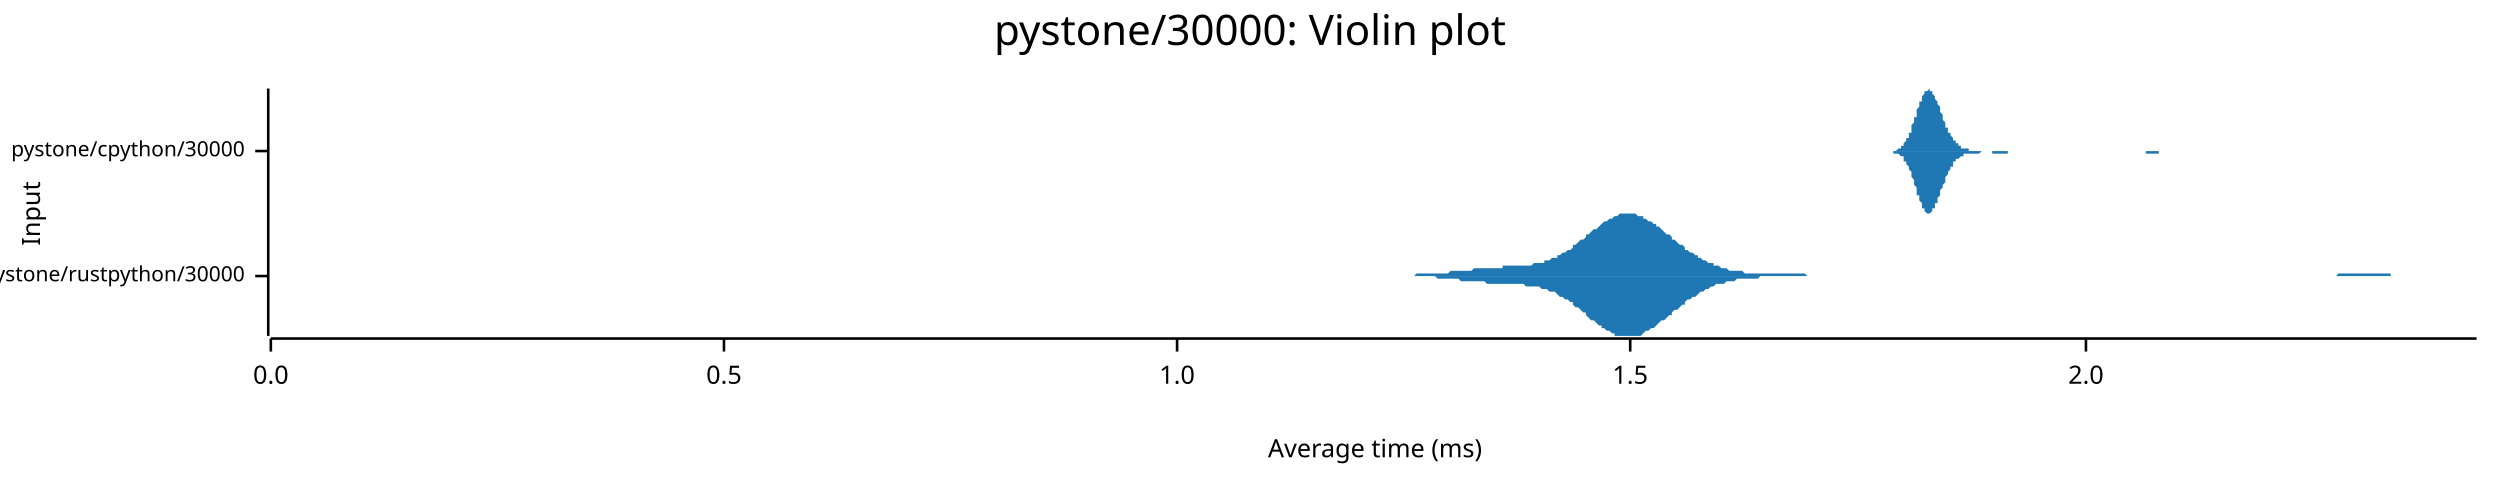
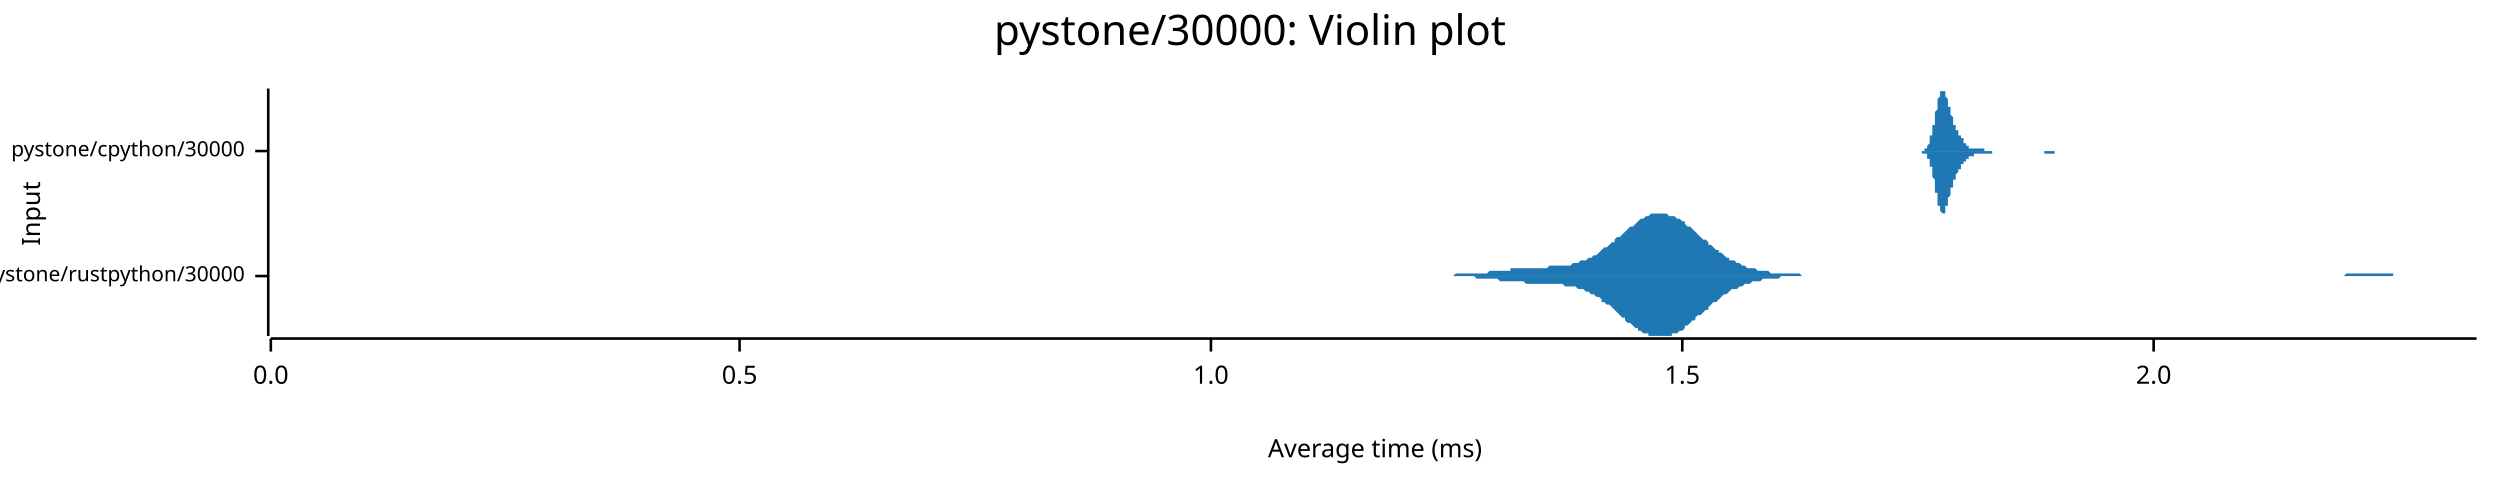
<svg xmlns="http://www.w3.org/2000/svg" width="960" height="186" viewBox="0 0 960 186">
  <text x="480" y="5" dy="0.76em" text-anchor="middle" font-family="sans-serif" font-size="16.129" opacity="1" fill="#000000">
pystone/30000: Violin plot
</text>
  <text x="8" y="82" dy="0.76em" text-anchor="middle" font-family="sans-serif" font-size="9.677" opacity="1" fill="#000000" transform="rotate(270, 8, 82)">
Input
</text>
  <text x="528" y="178" dy="-0.5ex" text-anchor="middle" font-family="sans-serif" font-size="9.677" opacity="1" fill="#000000">
Average time (ms)
</text>
  <polyline fill="none" opacity="1" stroke="#000000" stroke-width="1" points="103,34 103,129 " />
  <text x="94" y="106" dy="0.5ex" text-anchor="end" font-family="sans-serif" font-size="8.065" opacity="1" fill="#000000">
pystone/rustpython/30000
</text>
  <polyline fill="none" opacity="1" stroke="#000000" stroke-width="1" points="98,106 103,106 " />
  <text x="94" y="58" dy="0.5ex" text-anchor="end" font-family="sans-serif" font-size="8.065" opacity="1" fill="#000000">
pystone/cpython/30000
</text>
  <polyline fill="none" opacity="1" stroke="#000000" stroke-width="1" points="98,58 103,58 " />
  <polyline fill="none" opacity="1" stroke="#000000" stroke-width="1" points="104,130 951,130 " />
  <text x="104" y="140" dy="0.76em" text-anchor="middle" font-family="sans-serif" font-size="9.677" opacity="1" fill="#000000">
0.0
</text>
  <polyline fill="none" opacity="1" stroke="#000000" stroke-width="1" points="104,130 104,135 " />
-   <text x="278" y="140" dy="0.76em" text-anchor="middle" font-family="sans-serif" font-size="9.677" opacity="1" fill="#000000">
+   <text x="284" y="140" dy="0.76em" text-anchor="middle" font-family="sans-serif" font-size="9.677" opacity="1" fill="#000000">
0.5
</text>
-   <polyline fill="none" opacity="1" stroke="#000000" stroke-width="1" points="278,130 278,135 " />
-   <text x="452" y="140" dy="0.76em" text-anchor="middle" font-family="sans-serif" font-size="9.677" opacity="1" fill="#000000">
+   <polyline fill="none" opacity="1" stroke="#000000" stroke-width="1" points="284,130 284,135 " />
+   <text x="465" y="140" dy="0.76em" text-anchor="middle" font-family="sans-serif" font-size="9.677" opacity="1" fill="#000000">
1.0
</text>
-   <polyline fill="none" opacity="1" stroke="#000000" stroke-width="1" points="452,130 452,135 " />
-   <text x="626" y="140" dy="0.76em" text-anchor="middle" font-family="sans-serif" font-size="9.677" opacity="1" fill="#000000">
+   <polyline fill="none" opacity="1" stroke="#000000" stroke-width="1" points="465,130 465,135 " />
+   <text x="646" y="140" dy="0.76em" text-anchor="middle" font-family="sans-serif" font-size="9.677" opacity="1" fill="#000000">
1.5
</text>
-   <polyline fill="none" opacity="1" stroke="#000000" stroke-width="1" points="626,130 626,135 " />
-   <text x="801" y="140" dy="0.76em" text-anchor="middle" font-family="sans-serif" font-size="9.677" opacity="1" fill="#000000">
+   <polyline fill="none" opacity="1" stroke="#000000" stroke-width="1" points="646,130 646,135 " />
+   <text x="827" y="140" dy="0.76em" text-anchor="middle" font-family="sans-serif" font-size="9.677" opacity="1" fill="#000000">
2.0
</text>
-   <polyline fill="none" opacity="1" stroke="#000000" stroke-width="1" points="801,130 801,135 " />
-   <polygon opacity="1" fill="#1F78B4" points="529,106 530,106 531,106 532,106 533,106 533,106 534,106 535,106 536,106 537,106 538,106 539,106 539,106 540,106 541,106 542,106 543,106 544,105 544,105 545,105 546,105 547,105 548,105 549,105 549,105 550,105 551,105 552,105 553,105 554,105 555,105 555,105 556,105 557,104 558,104 559,104 560,104 560,104 561,104 562,104 563,104 564,104 565,104 566,103 566,103 567,103 568,103 569,103 570,103 571,103 571,103 572,103 573,103 574,103 575,103 576,103 577,103 577,102 578,102 579,102 580,102 581,102 582,102 582,102 583,102 584,102 585,102 586,102 587,102 587,102 588,102 589,101 590,101 591,101 592,101 593,101 593,100 594,100 595,100 596,99 597,99 598,99 598,98 599,98 600,97 601,97 602,96 603,96 604,95 604,94 605,94 606,93 607,92 608,92 609,91 609,90 610,90 611,89 612,88 613,88 614,87 615,86 615,86 616,85 617,85 618,84 619,84 620,83 620,83 621,83 622,82 623,82 624,82 625,82 625,82 626,82 627,82 628,82 629,83 630,83 631,83 631,84 632,84 633,85 634,85 635,86 636,86 636,87 637,87 638,88 639,89 640,90 641,90 642,91 642,92 643,92 644,93 645,94 646,94 647,95 647,96 648,96 649,97 650,97 651,98 652,98 652,99 653,99 654,100 655,100 656,101 657,101 658,101 658,102 659,102 660,102 661,103 662,103 663,103 663,103 664,104 665,104 666,104 667,104 668,104 669,104 669,104 670,105 671,105 672,105 673,105 674,105 674,105 675,105 676,105 677,105 678,105 679,105 680,105 680,105 681,105 682,105 683,105 684,105 685,105 685,105 686,105 687,105 688,105 689,105 690,105 690,105 691,105 692,105 693,105 694,106 695,106 696,106 696,106 697,106 698,106 699,106 700,106 701,106 701,106 702,106 703,106 704,106 705,106 706,106 707,106 707,106 708,106 709,106 710,106 711,106 712,106 712,106 713,106 714,106 715,106 716,106 717,106 717,106 718,106 719,106 720,106 721,106 722,106 723,106 723,106 724,106 725,106 726,106 727,106 728,106 728,106 729,106 730,106 731,106 732,106 733,106 734,106 734,106 735,106 736,106 737,106 738,106 739,106 739,106 740,106 741,106 742,106 743,106 744,106 745,106 745,106 746,106 747,106 748,106 749,106 750,106 750,106 751,106 752,106 753,106 754,106 755,106 755,106 756,106 757,106 758,106 759,106 760,106 761,106 761,106 762,106 763,106 764,106 765,106 766,106 766,106 767,106 768,106 769,106 770,106 771,106 772,106 772,106 773,106 774,106 775,106 776,106 777,106 777,106 778,106 779,106 780,106 781,106 782,106 783,106 783,106 784,106 785,106 786,106 787,106 788,106 788,106 789,106 790,106 791,106 792,106 793,106 793,106 794,106 795,106 796,106 797,106 798,106 799,106 799,106 800,106 801,106 802,106 803,106 804,106 804,106 805,106 806,106 807,106 808,106 809,106 810,106 810,106 811,106 812,106 813,106 814,106 815,106 815,106 816,106 817,106 818,106 819,106 820,106 820,106 821,106 822,106 823,106 824,106 825,106 826,106 826,106 827,106 828,106 829,106 830,106 831,106 831,106 832,106 833,106 834,106 835,106 836,106 837,106 837,106 838,106 839,106 840,106 841,106 842,106 842,106 843,106 844,106 845,106 846,106 847,106 848,106 848,106 849,106 850,106 851,106 852,106 853,106 853,106 854,106 855,106 856,106 857,106 858,106 858,106 859,106 860,106 861,106 862,106 863,106 864,106 864,106 865,106 866,106 867,106 868,106 869,106 869,106 870,106 871,106 872,106 873,106 874,106 875,106 875,106 876,106 877,106 878,106 879,106 880,106 880,106 881,106 882,106 883,106 884,106 885,106 885,106 886,106 887,106 888,106 889,106 890,106 891,106 891,106 892,106 893,106 894,106 895,106 896,106 896,106 897,106 898,105 899,105 900,105 901,105 902,105 902,105 903,105 904,105 905,105 906,105 907,105 907,105 908,105 909,105 910,105 911,105 912,105 913,105 913,105 914,105 915,105 916,105 917,105 918,105 918,106 919,106 920,106 921,106 922,106 923,106 923,106 924,106 925,106 926,106 927,106 928,106 929,106 929,106 930,106 931,106 932,106 933,106 934,106 934,106 935,106 936,106 937,106 938,106 939,106 940,106 940,106 941,106 942,106 943,106 944,106 945,106 945,106 946,106 947,106 948,106 949,106 950,106 951,106 951,106 529,106 " />
-   <polygon opacity="1" fill="#1F78B4" points="529,106 530,106 531,106 532,106 533,106 533,106 534,106 535,106 536,106 537,106 538,106 539,106 539,106 540,106 541,106 542,106 543,106 544,106 544,106 545,106 546,106 547,106 548,106 549,106 549,106 550,106 551,106 552,107 553,107 554,107 555,107 555,107 556,107 557,107 558,107 559,107 560,107 560,107 561,108 562,108 563,108 564,108 565,108 566,108 566,108 567,108 568,108 569,108 570,108 571,109 571,109 572,109 573,109 574,109 575,109 576,109 577,109 577,109 578,109 579,109 580,109 581,109 582,109 582,109 583,109 584,109 585,109 586,110 587,110 587,110 588,110 589,110 590,110 591,110 592,111 593,111 593,111 594,111 595,112 596,112 597,112 598,113 598,113 599,114 600,114 601,115 602,115 603,116 604,116 604,117 605,118 606,118 607,119 608,120 609,120 609,121 610,122 611,123 612,123 613,124 614,125 615,125 615,126 616,126 617,127 618,127 619,128 620,128 620,129 621,129 622,129 623,129 624,129 625,129 625,129 626,129 627,129 628,129 629,129 630,129 631,128 631,128 632,127 633,127 634,126 635,126 636,125 636,125 637,124 638,123 639,123 640,122 641,121 642,121 642,120 643,119 644,119 645,118 646,117 647,117 647,116 648,115 649,115 650,114 651,114 652,113 652,113 653,112 654,112 655,111 656,111 657,110 658,110 658,110 659,109 660,109 661,109 662,109 663,108 663,108 664,108 665,108 666,108 667,107 668,107 669,107 669,107 670,107 671,107 672,107 673,107 674,107 674,107 675,107 676,106 677,106 678,106 679,106 680,106 680,106 681,106 682,106 683,106 684,106 685,106 685,106 686,106 687,106 688,106 689,106 690,106 690,106 691,106 692,106 693,106 694,106 695,106 696,106 696,106 697,106 698,106 699,106 700,106 701,106 701,106 702,106 703,106 704,106 705,106 706,106 707,106 707,106 708,106 709,106 710,106 711,106 712,106 712,106 713,106 714,106 715,106 716,106 717,106 717,106 718,106 719,106 720,106 721,106 722,106 723,106 723,106 724,106 725,106 726,106 727,106 728,106 728,106 729,106 730,106 731,106 732,106 733,106 734,106 734,106 735,106 736,106 737,106 738,106 739,106 739,106 740,106 741,106 742,106 743,106 744,106 745,106 745,106 746,106 747,106 748,106 749,106 750,106 750,106 751,106 752,106 753,106 754,106 755,106 755,106 756,106 757,106 758,106 759,106 760,106 761,106 761,106 762,106 763,106 764,106 765,106 766,106 766,106 767,106 768,106 769,106 770,106 771,106 772,106 772,106 773,106 774,106 775,106 776,106 777,106 777,106 778,106 779,106 780,106 781,106 782,106 783,106 783,106 784,106 785,106 786,106 787,106 788,106 788,106 789,106 790,106 791,106 792,106 793,106 793,106 794,106 795,106 796,106 797,106 798,106 799,106 799,106 800,106 801,106 802,106 803,106 804,106 804,106 805,106 806,106 807,106 808,106 809,106 810,106 810,106 811,106 812,106 813,106 814,106 815,106 815,106 816,106 817,106 818,106 819,106 820,106 820,106 821,106 822,106 823,106 824,106 825,106 826,106 826,106 827,106 828,106 829,106 830,106 831,106 831,106 832,106 833,106 834,106 835,106 836,106 837,106 837,106 838,106 839,106 840,106 841,106 842,106 842,106 843,106 844,106 845,106 846,106 847,106 848,106 848,106 849,106 850,106 851,106 852,106 853,106 853,106 854,106 855,106 856,106 857,106 858,106 858,106 859,106 860,106 861,106 862,106 863,106 864,106 864,106 865,106 866,106 867,106 868,106 869,106 869,106 870,106 871,106 872,106 873,106 874,106 875,106 875,106 876,106 877,106 878,106 879,106 880,106 880,106 881,106 882,106 883,106 884,106 885,106 885,106 886,106 887,106 888,106 889,106 890,106 891,106 891,106 892,106 893,106 894,106 895,106 896,106 896,106 897,106 898,106 899,106 900,106 901,106 902,106 902,106 903,106 904,106 905,106 906,106 907,106 907,106 908,106 909,106 910,106 911,106 912,106 913,106 913,106 914,106 915,106 916,106 917,106 918,106 918,106 919,106 920,106 921,106 922,106 923,106 923,106 924,106 925,106 926,106 927,106 928,106 929,106 929,106 930,106 931,106 932,106 933,106 934,106 934,106 935,106 936,106 937,106 938,106 939,106 940,106 940,106 941,106 942,106 943,106 944,106 945,106 945,106 946,106 947,106 948,106 949,106 950,106 951,106 951,106 529,106 " />
-   <polygon opacity="1" fill="#1F78B4" points="724,58 724,58 724,58 725,58 725,58 725,58 725,58 725,58 726,58 726,58 726,58 726,58 727,58 727,58 727,58 727,58 728,58 728,58 728,58 728,58 728,58 729,57 729,57 729,57 729,57 730,57 730,57 730,56 730,56 731,56 731,56 731,55 731,55 731,55 732,54 732,54 732,54 732,53 733,53 733,52 733,52 733,51 734,51 734,50 734,49 734,49 734,48 735,47 735,47 735,46 735,45 736,45 736,44 736,43 736,43 736,42 737,41 737,40 737,40 737,39 738,39 738,38 738,37 738,37 739,36 739,36 739,36 739,35 739,35 740,35 740,35 740,35 740,35 741,34 741,35 741,35 741,35 742,35 742,35 742,36 742,36 742,36 743,37 743,37 743,38 743,38 744,39 744,39 744,40 744,40 745,41 745,42 745,42 745,43 745,43 746,44 746,45 746,45 746,46 747,47 747,47 747,48 747,48 747,49 748,49 748,50 748,50 748,51 749,51 749,52 749,52 749,52 750,53 750,53 750,53 750,54 750,54 751,54 751,55 751,55 751,55 752,55 752,56 752,56 752,56 753,56 753,56 753,56 753,57 753,57 754,57 754,57 754,57 754,57 755,57 755,57 755,57 755,57 756,57 756,57 756,58 756,58 756,58 757,58 757,58 757,58 757,58 758,58 758,58 758,58 758,58 759,58 759,58 759,58 759,58 759,58 760,58 760,58 760,58 760,58 761,58 761,58 761,58 761,58 761,58 762,58 762,58 762,58 762,58 763,58 763,58 763,58 763,58 764,58 764,58 764,58 764,58 764,58 765,58 765,58 765,58 765,58 766,58 766,58 766,58 766,58 767,58 767,58 767,58 767,58 767,58 768,58 768,58 768,58 768,58 769,58 769,58 769,58 769,58 770,58 770,58 770,58 770,58 770,58 771,58 771,58 771,58 771,58 772,58 772,58 772,58 772,58 772,58 773,58 773,58 773,58 773,58 774,58 774,58 774,58 774,58 775,58 775,58 775,58 775,58 775,58 776,58 776,58 776,58 776,58 777,58 777,58 777,58 777,58 778,58 778,58 778,58 778,58 778,58 779,58 779,58 779,58 779,58 780,58 780,58 780,58 780,58 781,58 781,58 781,58 781,58 781,58 782,58 782,58 782,58 782,58 783,58 783,58 783,58 783,58 783,58 784,58 784,58 784,58 784,58 785,58 785,58 785,58 785,58 786,58 786,58 786,58 786,58 786,58 787,58 787,58 787,58 787,58 788,58 788,58 788,58 788,58 789,58 789,58 789,58 789,58 789,58 790,58 790,58 790,58 790,58 791,58 791,58 791,58 791,58 792,58 792,58 792,58 792,58 792,58 793,58 793,58 793,58 793,58 794,58 794,58 794,58 794,58 795,58 795,58 795,58 795,58 795,58 796,58 796,58 796,58 796,58 797,58 797,58 797,58 797,58 797,58 798,58 798,58 798,58 798,58 799,58 799,58 799,58 799,58 800,58 800,58 800,58 800,58 800,58 801,58 801,58 801,58 801,58 802,58 802,58 802,58 802,58 803,58 803,58 803,58 803,58 803,58 804,58 804,58 804,58 804,58 805,58 805,58 805,58 805,58 806,58 806,58 806,58 806,58 806,58 807,58 807,58 807,58 807,58 808,58 808,58 808,58 808,58 808,58 809,58 809,58 809,58 809,58 810,58 810,58 810,58 810,58 811,58 811,58 811,58 811,58 811,58 812,58 812,58 812,58 812,58 813,58 813,58 813,58 813,58 814,58 814,58 814,58 814,58 814,58 815,58 815,58 815,58 815,58 816,58 816,58 816,58 816,58 817,58 817,58 817,58 817,58 817,58 818,58 818,58 818,58 818,58 819,58 819,58 819,58 819,58 819,58 820,58 820,58 820,58 820,58 821,58 821,58 821,58 821,58 822,58 822,58 822,58 822,58 822,58 823,58 823,58 823,58 823,58 824,58 824,58 824,58 824,58 825,58 825,58 825,58 825,58 825,58 826,58 826,58 826,58 826,58 827,58 827,58 827,58 827,58 828,58 828,58 828,58 828,58 828,58 829,58 829,58 829,58 829,58 830,58 830,58 830,58 830,58 831,58 831,58 831,58 831,58 831,58 832,58 832,58 832,58 832,58 833,58 833,58 833,58 833,58 833,58 834,58 834,58 834,58 834,58 835,58 835,58 835,58 835,58 836,58 836,58 836,58 836,58 836,58 837,58 837,58 837,58 837,58 838,58 838,58 838,58 838,58 838,58 724,58 " />
-   <polygon opacity="1" fill="#1F78B4" points="724,58 724,58 724,58 725,58 725,58 725,58 725,58 725,58 726,58 726,58 726,58 726,58 727,58 727,59 727,59 727,59 728,59 728,59 728,59 728,59 728,59 729,59 729,59 729,59 729,59 730,60 730,60 730,60 730,60 731,60 731,61 731,61 731,61 731,62 732,62 732,62 732,63 732,63 733,64 733,64 733,65 733,65 734,66 734,66 734,67 734,68 734,68 735,69 735,70 735,70 735,71 736,72 736,73 736,73 736,74 736,75 737,75 737,76 737,77 737,77 738,78 738,79 738,79 738,80 739,80 739,80 739,81 739,81 739,81 740,82 740,82 740,82 740,82 741,82 741,82 741,82 741,82 742,81 742,81 742,81 742,81 742,80 743,80 743,79 743,79 743,78 744,78 744,77 744,77 744,76 745,75 745,75 745,74 745,74 745,73 746,72 746,72 746,71 746,71 747,70 747,69 747,69 747,68 747,68 748,67 748,67 748,66 748,66 749,65 749,65 749,65 749,64 750,64 750,63 750,63 750,63 750,62 751,62 751,62 751,62 751,61 752,61 752,61 752,61 752,61 753,60 753,60 753,60 753,60 753,60 754,60 754,60 754,60 754,59 755,59 755,59 755,59 755,59 756,59 756,59 756,59 756,59 756,59 757,59 757,59 757,59 757,59 758,59 758,59 758,59 758,59 759,59 759,59 759,59 759,59 759,59 760,59 760,59 760,59 760,59 761,58 761,58 761,58 761,58 761,58 762,58 762,58 762,58 762,58 763,58 763,58 763,58 763,58 764,58 764,58 764,58 764,58 764,58 765,58 765,58 765,58 765,59 766,59 766,59 766,59 766,59 767,59 767,59 767,59 767,59 767,59 768,59 768,59 768,59 768,59 769,59 769,59 769,59 769,59 770,59 770,59 770,59 770,59 770,59 771,59 771,59 771,58 771,58 772,58 772,58 772,58 772,58 772,58 773,58 773,58 773,58 773,58 774,58 774,58 774,58 774,58 775,58 775,58 775,58 775,58 775,58 776,58 776,58 776,58 776,58 777,58 777,58 777,58 777,58 778,58 778,58 778,58 778,58 778,58 779,58 779,58 779,58 779,58 780,58 780,58 780,58 780,58 781,58 781,58 781,58 781,58 781,58 782,58 782,58 782,58 782,58 783,58 783,58 783,58 783,58 783,58 784,58 784,58 784,58 784,58 785,58 785,58 785,58 785,58 786,58 786,58 786,58 786,58 786,58 787,58 787,58 787,58 787,58 788,58 788,58 788,58 788,58 789,58 789,58 789,58 789,58 789,58 790,58 790,58 790,58 790,58 791,58 791,58 791,58 791,58 792,58 792,58 792,58 792,58 792,58 793,58 793,58 793,58 793,58 794,58 794,58 794,58 794,58 795,58 795,58 795,58 795,58 795,58 796,58 796,58 796,58 796,58 797,58 797,58 797,58 797,58 797,58 798,58 798,58 798,58 798,58 799,58 799,58 799,58 799,58 800,58 800,58 800,58 800,58 800,58 801,58 801,58 801,58 801,58 802,58 802,58 802,58 802,58 803,58 803,58 803,58 803,58 803,58 804,58 804,58 804,58 804,58 805,58 805,58 805,58 805,58 806,58 806,58 806,58 806,58 806,58 807,58 807,58 807,58 807,58 808,58 808,58 808,58 808,58 808,58 809,58 809,58 809,58 809,58 810,58 810,58 810,58 810,58 811,58 811,58 811,58 811,58 811,58 812,58 812,58 812,58 812,58 813,58 813,58 813,58 813,58 814,58 814,58 814,58 814,58 814,58 815,58 815,58 815,58 815,58 816,58 816,58 816,58 816,58 817,58 817,58 817,58 817,58 817,58 818,58 818,58 818,58 818,58 819,58 819,58 819,58 819,58 819,58 820,58 820,58 820,58 820,58 821,58 821,58 821,58 821,58 822,58 822,58 822,58 822,58 822,58 823,58 823,58 823,58 823,58 824,58 824,58 824,59 824,59 825,59 825,59 825,59 825,59 825,59 826,59 826,59 826,59 826,59 827,59 827,59 827,59 827,59 828,59 828,59 828,59 828,59 828,59 829,59 829,58 829,58 829,58 830,58 830,58 830,58 830,58 831,58 831,58 831,58 831,58 831,58 832,58 832,58 832,58 832,58 833,58 833,58 833,58 833,58 833,58 834,58 834,58 834,58 834,58 835,58 835,58 835,58 835,58 836,58 836,58 836,58 836,58 836,58 837,58 837,58 837,58 837,58 838,58 838,58 838,58 838,58 838,58 724,58 " />
+   <polyline fill="none" opacity="1" stroke="#000000" stroke-width="1" points="827,130 827,135 " />
+   <polygon opacity="1" fill="#1F78B4" points="543,106 544,106 544,106 545,106 546,106 547,106 548,106 548,106 549,106 550,106 551,106 552,106 553,106 553,106 554,106 555,106 556,106 557,106 557,106 558,106 559,105 560,105 561,105 562,105 562,105 563,105 564,105 565,105 566,105 566,105 567,105 568,105 569,105 570,105 571,105 571,105 572,104 573,104 574,104 575,104 575,104 576,104 577,104 578,104 579,104 580,104 580,103 581,103 582,103 583,103 584,103 584,103 585,103 586,103 587,103 588,103 589,103 589,103 590,103 591,103 592,103 593,103 593,103 594,103 595,102 596,102 597,102 597,102 598,102 599,102 600,102 601,102 602,102 602,102 603,102 604,101 605,101 606,101 606,101 607,100 608,100 609,100 610,99 611,99 611,99 612,98 613,98 614,97 615,96 615,96 616,95 617,95 618,94 619,93 620,93 620,92 621,91 622,91 623,90 624,89 624,89 625,88 626,87 627,87 628,86 629,85 629,85 630,84 631,84 632,83 633,83 633,83 634,82 635,82 636,82 637,82 638,82 638,82 639,82 640,82 641,83 642,83 642,83 643,83 644,84 645,84 646,85 647,85 647,86 648,87 649,87 650,88 651,89 651,89 652,90 653,91 654,92 655,92 656,93 656,94 657,94 658,95 659,96 660,96 660,97 661,97 662,98 663,99 664,99 664,100 665,100 666,100 667,101 668,101 669,102 669,102 670,102 671,103 672,103 673,103 673,103 674,103 675,104 676,104 677,104 678,104 678,104 679,104 680,105 681,105 682,105 682,105 683,105 684,105 685,105 686,105 687,105 687,105 688,105 689,105 690,105 691,105 691,105 692,106 693,106 694,106 695,106 696,106 696,106 697,106 698,106 699,106 700,106 700,106 701,106 702,106 703,106 704,106 705,106 705,106 706,106 707,106 708,106 709,106 709,106 710,106 711,106 712,106 713,106 714,106 714,106 715,106 716,106 717,106 718,106 718,106 719,106 720,106 721,106 722,106 723,106 723,106 724,106 725,106 726,106 727,106 727,106 728,106 729,106 730,106 731,106 732,106 732,106 733,106 734,106 735,106 736,106 736,106 737,106 738,106 739,106 740,106 740,106 741,106 742,106 743,106 744,106 745,106 745,106 746,106 747,106 748,106 749,106 749,106 750,106 751,106 752,106 753,106 754,106 754,106 755,106 756,106 757,106 758,106 758,106 759,106 760,106 761,106 762,106 763,106 763,106 764,106 765,106 766,106 767,106 767,106 768,106 769,106 770,106 771,106 772,106 772,106 773,106 774,106 775,106 776,106 776,106 777,106 778,106 779,106 780,106 781,106 781,106 782,106 783,106 784,106 785,106 785,106 786,106 787,106 788,106 789,106 790,106 790,106 791,106 792,106 793,106 794,106 794,106 795,106 796,106 797,106 798,106 799,106 799,106 800,106 801,106 802,106 803,106 803,106 804,106 805,106 806,106 807,106 807,106 808,106 809,106 810,106 811,106 812,106 812,106 813,106 814,106 815,106 816,106 816,106 817,106 818,106 819,106 820,106 821,106 821,106 822,106 823,106 824,106 825,106 825,106 826,106 827,106 828,106 829,106 830,106 830,106 831,106 832,106 833,106 834,106 834,106 835,106 836,106 837,106 838,106 839,106 839,106 840,106 841,106 842,106 843,106 843,106 844,106 845,106 846,106 847,106 848,106 848,106 849,106 850,106 851,106 852,106 852,106 853,106 854,106 855,106 856,106 857,106 857,106 858,106 859,106 860,106 861,106 861,106 862,106 863,106 864,106 865,106 866,106 866,106 867,106 868,106 869,106 870,106 870,106 871,106 872,106 873,106 874,106 875,106 875,106 876,106 877,106 878,106 879,106 879,106 880,106 881,106 882,106 883,106 883,106 884,106 885,106 886,106 887,106 888,106 888,106 889,106 890,106 891,106 892,106 892,106 893,106 894,106 895,106 896,106 897,106 897,106 898,106 899,106 900,106 901,105 901,105 902,105 903,105 904,105 905,105 906,105 906,105 907,105 908,105 909,105 910,105 910,105 911,105 912,105 913,105 914,105 915,105 915,105 916,105 917,105 918,105 919,105 919,106 920,106 921,106 922,106 923,106 924,106 924,106 925,106 926,106 927,106 928,106 928,106 929,106 930,106 931,106 932,106 933,106 933,106 934,106 935,106 936,106 937,106 937,106 938,106 939,106 940,106 941,106 942,106 942,106 943,106 944,106 945,106 946,106 946,106 947,106 948,106 949,106 950,106 951,106 951,106 543,106 " />
+   <polygon opacity="1" fill="#1F78B4" points="543,106 544,106 544,106 545,106 546,106 547,106 548,106 548,106 549,106 550,106 551,106 552,106 553,106 553,106 554,106 555,106 556,106 557,106 557,106 558,106 559,106 560,106 561,106 562,106 562,106 563,106 564,106 565,106 566,106 566,106 567,107 568,107 569,107 570,107 571,107 571,107 572,107 573,107 574,107 575,107 575,107 576,108 577,108 578,108 579,108 580,108 580,108 581,108 582,108 583,108 584,108 584,108 585,108 586,109 587,109 588,109 589,109 589,109 590,109 591,109 592,109 593,109 593,109 594,109 595,109 596,109 597,109 597,109 598,109 599,109 600,109 601,110 602,110 602,110 603,110 604,110 605,110 606,111 606,111 607,111 608,111 609,112 610,112 611,113 611,113 612,113 613,114 614,114 615,115 615,116 616,116 617,117 618,117 619,118 620,119 620,119 621,120 622,121 623,122 624,122 624,123 625,124 626,124 627,125 628,126 629,126 629,127 630,127 631,128 632,128 633,128 633,129 634,129 635,129 636,129 637,129 638,129 638,129 639,129 640,129 641,129 642,129 642,128 643,128 644,128 645,127 646,127 647,126 647,125 648,125 649,124 650,123 651,123 651,122 652,121 653,121 654,120 655,119 656,119 656,118 657,117 658,116 659,116 660,115 660,115 661,114 662,113 663,113 664,112 664,112 665,111 666,111 667,111 668,110 669,110 669,110 670,109 671,109 672,109 673,108 673,108 674,108 675,108 676,108 677,107 678,107 678,107 679,107 680,107 681,107 682,107 682,107 683,107 684,106 685,106 686,106 687,106 687,106 688,106 689,106 690,106 691,106 691,106 692,106 693,106 694,106 695,106 696,106 696,106 697,106 698,106 699,106 700,106 700,106 701,106 702,106 703,106 704,106 705,106 705,106 706,106 707,106 708,106 709,106 709,106 710,106 711,106 712,106 713,106 714,106 714,106 715,106 716,106 717,106 718,106 718,106 719,106 720,106 721,106 722,106 723,106 723,106 724,106 725,106 726,106 727,106 727,106 728,106 729,106 730,106 731,106 732,106 732,106 733,106 734,106 735,106 736,106 736,106 737,106 738,106 739,106 740,106 740,106 741,106 742,106 743,106 744,106 745,106 745,106 746,106 747,106 748,106 749,106 749,106 750,106 751,106 752,106 753,106 754,106 754,106 755,106 756,106 757,106 758,106 758,106 759,106 760,106 761,106 762,106 763,106 763,106 764,106 765,106 766,106 767,106 767,106 768,106 769,106 770,106 771,106 772,106 772,106 773,106 774,106 775,106 776,106 776,106 777,106 778,106 779,106 780,106 781,106 781,106 782,106 783,106 784,106 785,106 785,106 786,106 787,106 788,106 789,106 790,106 790,106 791,106 792,106 793,106 794,106 794,106 795,106 796,106 797,106 798,106 799,106 799,106 800,106 801,106 802,106 803,106 803,106 804,106 805,106 806,106 807,106 807,106 808,106 809,106 810,106 811,106 812,106 812,106 813,106 814,106 815,106 816,106 816,106 817,106 818,106 819,106 820,106 821,106 821,106 822,106 823,106 824,106 825,106 825,106 826,106 827,106 828,106 829,106 830,106 830,106 831,106 832,106 833,106 834,106 834,106 835,106 836,106 837,106 838,106 839,106 839,106 840,106 841,106 842,106 843,106 843,106 844,106 845,106 846,106 847,106 848,106 848,106 849,106 850,106 851,106 852,106 852,106 853,106 854,106 855,106 856,106 857,106 857,106 858,106 859,106 860,106 861,106 861,106 862,106 863,106 864,106 865,106 866,106 866,106 867,106 868,106 869,106 870,106 870,106 871,106 872,106 873,106 874,106 875,106 875,106 876,106 877,106 878,106 879,106 879,106 880,106 881,106 882,106 883,106 883,106 884,106 885,106 886,106 887,106 888,106 888,106 889,106 890,106 891,106 892,106 892,106 893,106 894,106 895,106 896,106 897,106 897,106 898,106 899,106 900,106 901,106 901,106 902,106 903,106 904,106 905,106 906,106 906,106 907,106 908,106 909,106 910,106 910,106 911,106 912,106 913,106 914,106 915,106 915,106 916,106 917,106 918,106 919,106 919,106 920,106 921,106 922,106 923,106 924,106 924,106 925,106 926,106 927,106 928,106 928,106 929,106 930,106 931,106 932,106 933,106 933,106 934,106 935,106 936,106 937,106 937,106 938,106 939,106 940,106 941,106 942,106 942,106 943,106 944,106 945,106 946,106 946,106 947,106 948,106 949,106 950,106 951,106 951,106 543,106 " />
+   <polygon opacity="1" fill="#1F78B4" points="736,58 736,58 736,58 737,58 737,58 737,58 737,58 737,58 737,58 737,58 737,58 737,58 738,58 738,58 738,58 738,58 738,58 738,58 738,58 738,58 739,58 739,58 739,58 739,58 739,58 739,57 739,57 739,57 739,57 740,57 740,57 740,57 740,57 740,56 740,56 740,56 740,56 740,56 741,55 741,55 741,55 741,54 741,54 741,54 741,53 741,53 741,52 742,52 742,52 742,51 742,51 742,50 742,49 742,49 742,48 743,48 743,47 743,47 743,46 743,45 743,45 743,44 743,43 743,43 744,42 744,42 744,41 744,40 744,40 744,39 744,39 744,38 744,38 745,37 745,37 745,36 745,36 745,36 745,35 745,35 745,35 746,35 746,35 746,35 746,35 746,34 746,35 746,35 746,35 746,35 747,35 747,35 747,35 747,36 747,36 747,36 747,37 747,37 747,37 748,38 748,38 748,38 748,39 748,39 748,40 748,40 748,41 749,41 749,41 749,42 749,42 749,43 749,43 749,44 749,44 749,44 750,45 750,45 750,46 750,46 750,46 750,47 750,47 750,47 750,48 751,48 751,48 751,48 751,49 751,49 751,49 751,50 751,50 751,50 752,50 752,50 752,51 752,51 752,51 752,51 752,51 752,52 753,52 753,52 753,52 753,52 753,53 753,53 753,53 753,53 753,53 754,53 754,54 754,54 754,54 754,54 754,54 754,54 754,55 754,55 755,55 755,55 755,55 755,55 755,55 755,55 755,56 755,56 756,56 756,56 756,56 756,56 756,56 756,56 756,56 756,56 756,57 757,57 757,57 757,57 757,57 757,57 757,57 757,57 757,57 757,57 758,57 758,57 758,57 758,57 758,57 758,57 758,57 758,57 759,57 759,57 759,57 759,57 759,57 759,57 759,57 759,57 759,57 760,57 760,57 760,57 760,57 760,57 760,57 760,57 760,57 760,57 761,57 761,57 761,57 761,57 761,57 761,57 761,57 761,57 761,57 762,57 762,57 762,57 762,58 762,58 762,58 762,58 762,58 763,58 763,58 763,58 763,58 763,58 763,58 763,58 763,58 763,58 764,58 764,58 764,58 764,58 764,58 764,58 764,58 764,58 764,58 765,58 765,58 765,58 765,58 765,58 765,58 765,58 765,58 766,58 766,58 766,58 766,58 766,58 766,58 766,58 766,58 766,58 767,58 767,58 767,58 767,58 767,58 767,58 767,58 767,58 767,58 768,58 768,58 768,58 768,58 768,58 768,58 768,58 768,58 769,58 769,58 769,58 769,58 769,58 769,58 769,58 769,58 769,58 770,58 770,58 770,58 770,58 770,58 770,58 770,58 770,58 770,58 771,58 771,58 771,58 771,58 771,58 771,58 771,58 771,58 771,58 772,58 772,58 772,58 772,58 772,58 772,58 772,58 772,58 773,58 773,58 773,58 773,58 773,58 773,58 773,58 773,58 773,58 774,58 774,58 774,58 774,58 774,58 774,58 774,58 774,58 774,58 775,58 775,58 775,58 775,58 775,58 775,58 775,58 775,58 776,58 776,58 776,58 776,58 776,58 776,58 776,58 776,58 776,58 777,58 777,58 777,58 777,58 777,58 777,58 777,58 777,58 777,58 778,58 778,58 778,58 778,58 778,58 778,58 778,58 778,58 779,58 779,58 779,58 779,58 779,58 779,58 779,58 779,58 779,58 780,58 780,58 780,58 780,58 780,58 780,58 780,58 780,58 780,58 781,58 781,58 781,58 781,58 781,58 781,58 781,58 781,58 781,58 782,58 782,58 782,58 782,58 782,58 782,58 782,58 782,58 783,58 783,58 783,58 783,58 783,58 783,58 783,58 783,58 783,58 784,58 784,58 784,58 784,58 784,58 784,58 784,58 784,58 784,58 785,58 785,58 785,58 785,58 785,58 785,58 785,58 785,58 786,58 786,58 786,58 786,58 786,58 786,58 786,58 786,58 786,58 787,58 787,58 787,58 787,58 787,58 787,58 787,58 787,58 787,58 788,58 788,58 788,58 788,58 788,58 788,58 788,58 788,58 789,58 789,58 789,58 789,58 789,58 789,58 789,58 789,58 789,58 790,58 790,58 790,58 790,58 790,58 790,58 790,58 790,58 790,58 791,58 791,58 791,58 791,58 791,58 791,58 791,58 791,58 791,58 792,58 792,58 792,58 792,58 792,58 792,58 792,58 792,58 793,58 793,58 793,58 793,58 793,58 793,58 793,58 793,58 793,58 794,58 794,58 736,58 " />
+   <polygon opacity="1" fill="#1F78B4" points="736,58 736,58 736,58 737,58 737,58 737,58 737,58 737,58 737,58 737,58 737,58 737,58 738,58 738,58 738,58 738,58 738,58 738,59 738,59 738,59 739,59 739,59 739,59 739,59 739,59 739,59 739,59 739,59 739,59 740,59 740,60 740,60 740,60 740,60 740,60 740,60 740,61 740,61 741,61 741,62 741,62 741,62 741,62 741,63 741,63 741,64 741,64 742,64 742,65 742,65 742,66 742,66 742,67 742,68 742,68 743,69 743,69 743,70 743,71 743,71 743,72 743,72 743,73 743,74 744,74 744,75 744,75 744,76 744,77 744,77 744,78 744,78 744,79 745,79 745,80 745,80 745,80 745,81 745,81 745,81 745,81 746,82 746,82 746,82 746,82 746,82 746,82 746,82 746,82 746,82 747,82 747,81 747,81 747,81 747,81 747,80 747,80 747,80 747,79 748,79 748,78 748,78 748,78 748,77 748,77 748,76 748,76 749,75 749,75 749,75 749,74 749,74 749,73 749,73 749,72 749,72 750,72 750,71 750,71 750,71 750,70 750,70 750,70 750,69 750,69 751,69 751,68 751,68 751,68 751,67 751,67 751,67 751,67 751,67 752,66 752,66 752,66 752,66 752,65 752,65 752,65 752,65 753,65 753,64 753,64 753,64 753,64 753,64 753,64 753,63 753,63 754,63 754,63 754,63 754,63 754,62 754,62 754,62 754,62 754,62 755,62 755,62 755,61 755,61 755,61 755,61 755,61 755,61 756,61 756,61 756,60 756,60 756,60 756,60 756,60 756,60 756,60 757,60 757,60 757,60 757,60 757,60 757,60 757,60 757,60 757,60 758,60 758,59 758,59 758,59 758,59 758,59 758,59 758,59 759,59 759,59 759,59 759,59 759,59 759,59 759,59 759,59 759,59 760,59 760,59 760,59 760,59 760,59 760,59 760,59 760,59 760,59 761,59 761,59 761,59 761,59 761,59 761,59 761,59 761,59 761,59 762,59 762,59 762,59 762,59 762,59 762,59 762,59 762,59 763,59 763,59 763,59 763,59 763,59 763,59 763,59 763,59 763,59 764,59 764,59 764,59 764,59 764,59 764,59 764,59 764,59 764,59 765,59 765,59 765,58 765,58 765,58 765,58 765,58 765,58 766,58 766,58 766,58 766,58 766,58 766,58 766,58 766,58 766,58 767,58 767,58 767,58 767,58 767,58 767,58 767,58 767,58 767,58 768,58 768,58 768,58 768,58 768,58 768,58 768,58 768,58 769,58 769,58 769,58 769,58 769,58 769,58 769,58 769,58 769,58 770,58 770,58 770,58 770,58 770,58 770,58 770,58 770,58 770,58 771,58 771,58 771,58 771,58 771,58 771,58 771,58 771,58 771,58 772,58 772,58 772,58 772,58 772,58 772,58 772,58 772,58 773,58 773,58 773,58 773,58 773,58 773,58 773,58 773,58 773,58 774,58 774,58 774,58 774,58 774,58 774,58 774,58 774,58 774,58 775,58 775,58 775,58 775,58 775,58 775,58 775,58 775,58 776,58 776,58 776,58 776,58 776,58 776,58 776,58 776,58 776,58 777,58 777,58 777,58 777,58 777,58 777,58 777,58 777,58 777,58 778,58 778,58 778,58 778,58 778,58 778,58 778,58 778,58 779,58 779,58 779,58 779,58 779,58 779,58 779,58 779,58 779,58 780,58 780,58 780,58 780,58 780,58 780,58 780,58 780,58 780,58 781,58 781,58 781,58 781,58 781,58 781,58 781,58 781,58 781,58 782,58 782,58 782,58 782,58 782,58 782,58 782,58 782,58 783,58 783,58 783,58 783,58 783,58 783,58 783,58 783,58 783,58 784,58 784,58 784,58 784,58 784,58 784,58 784,58 784,58 784,58 785,58 785,58 785,58 785,59 785,59 785,59 785,59 785,59 786,59 786,59 786,59 786,59 786,59 786,59 786,59 786,59 786,59 787,59 787,59 787,59 787,59 787,59 787,59 787,59 787,59 787,59 788,59 788,59 788,59 788,59 788,59 788,59 788,59 788,59 789,59 789,59 789,59 789,58 789,58 789,58 789,58 789,58 789,58 790,58 790,58 790,58 790,58 790,58 790,58 790,58 790,58 790,58 791,58 791,58 791,58 791,58 791,58 791,58 791,58 791,58 791,58 792,58 792,58 792,58 792,58 792,58 792,58 792,58 792,58 793,58 793,58 793,58 793,58 793,58 793,58 793,58 793,58 793,58 794,58 794,58 736,58 " />
</svg>
